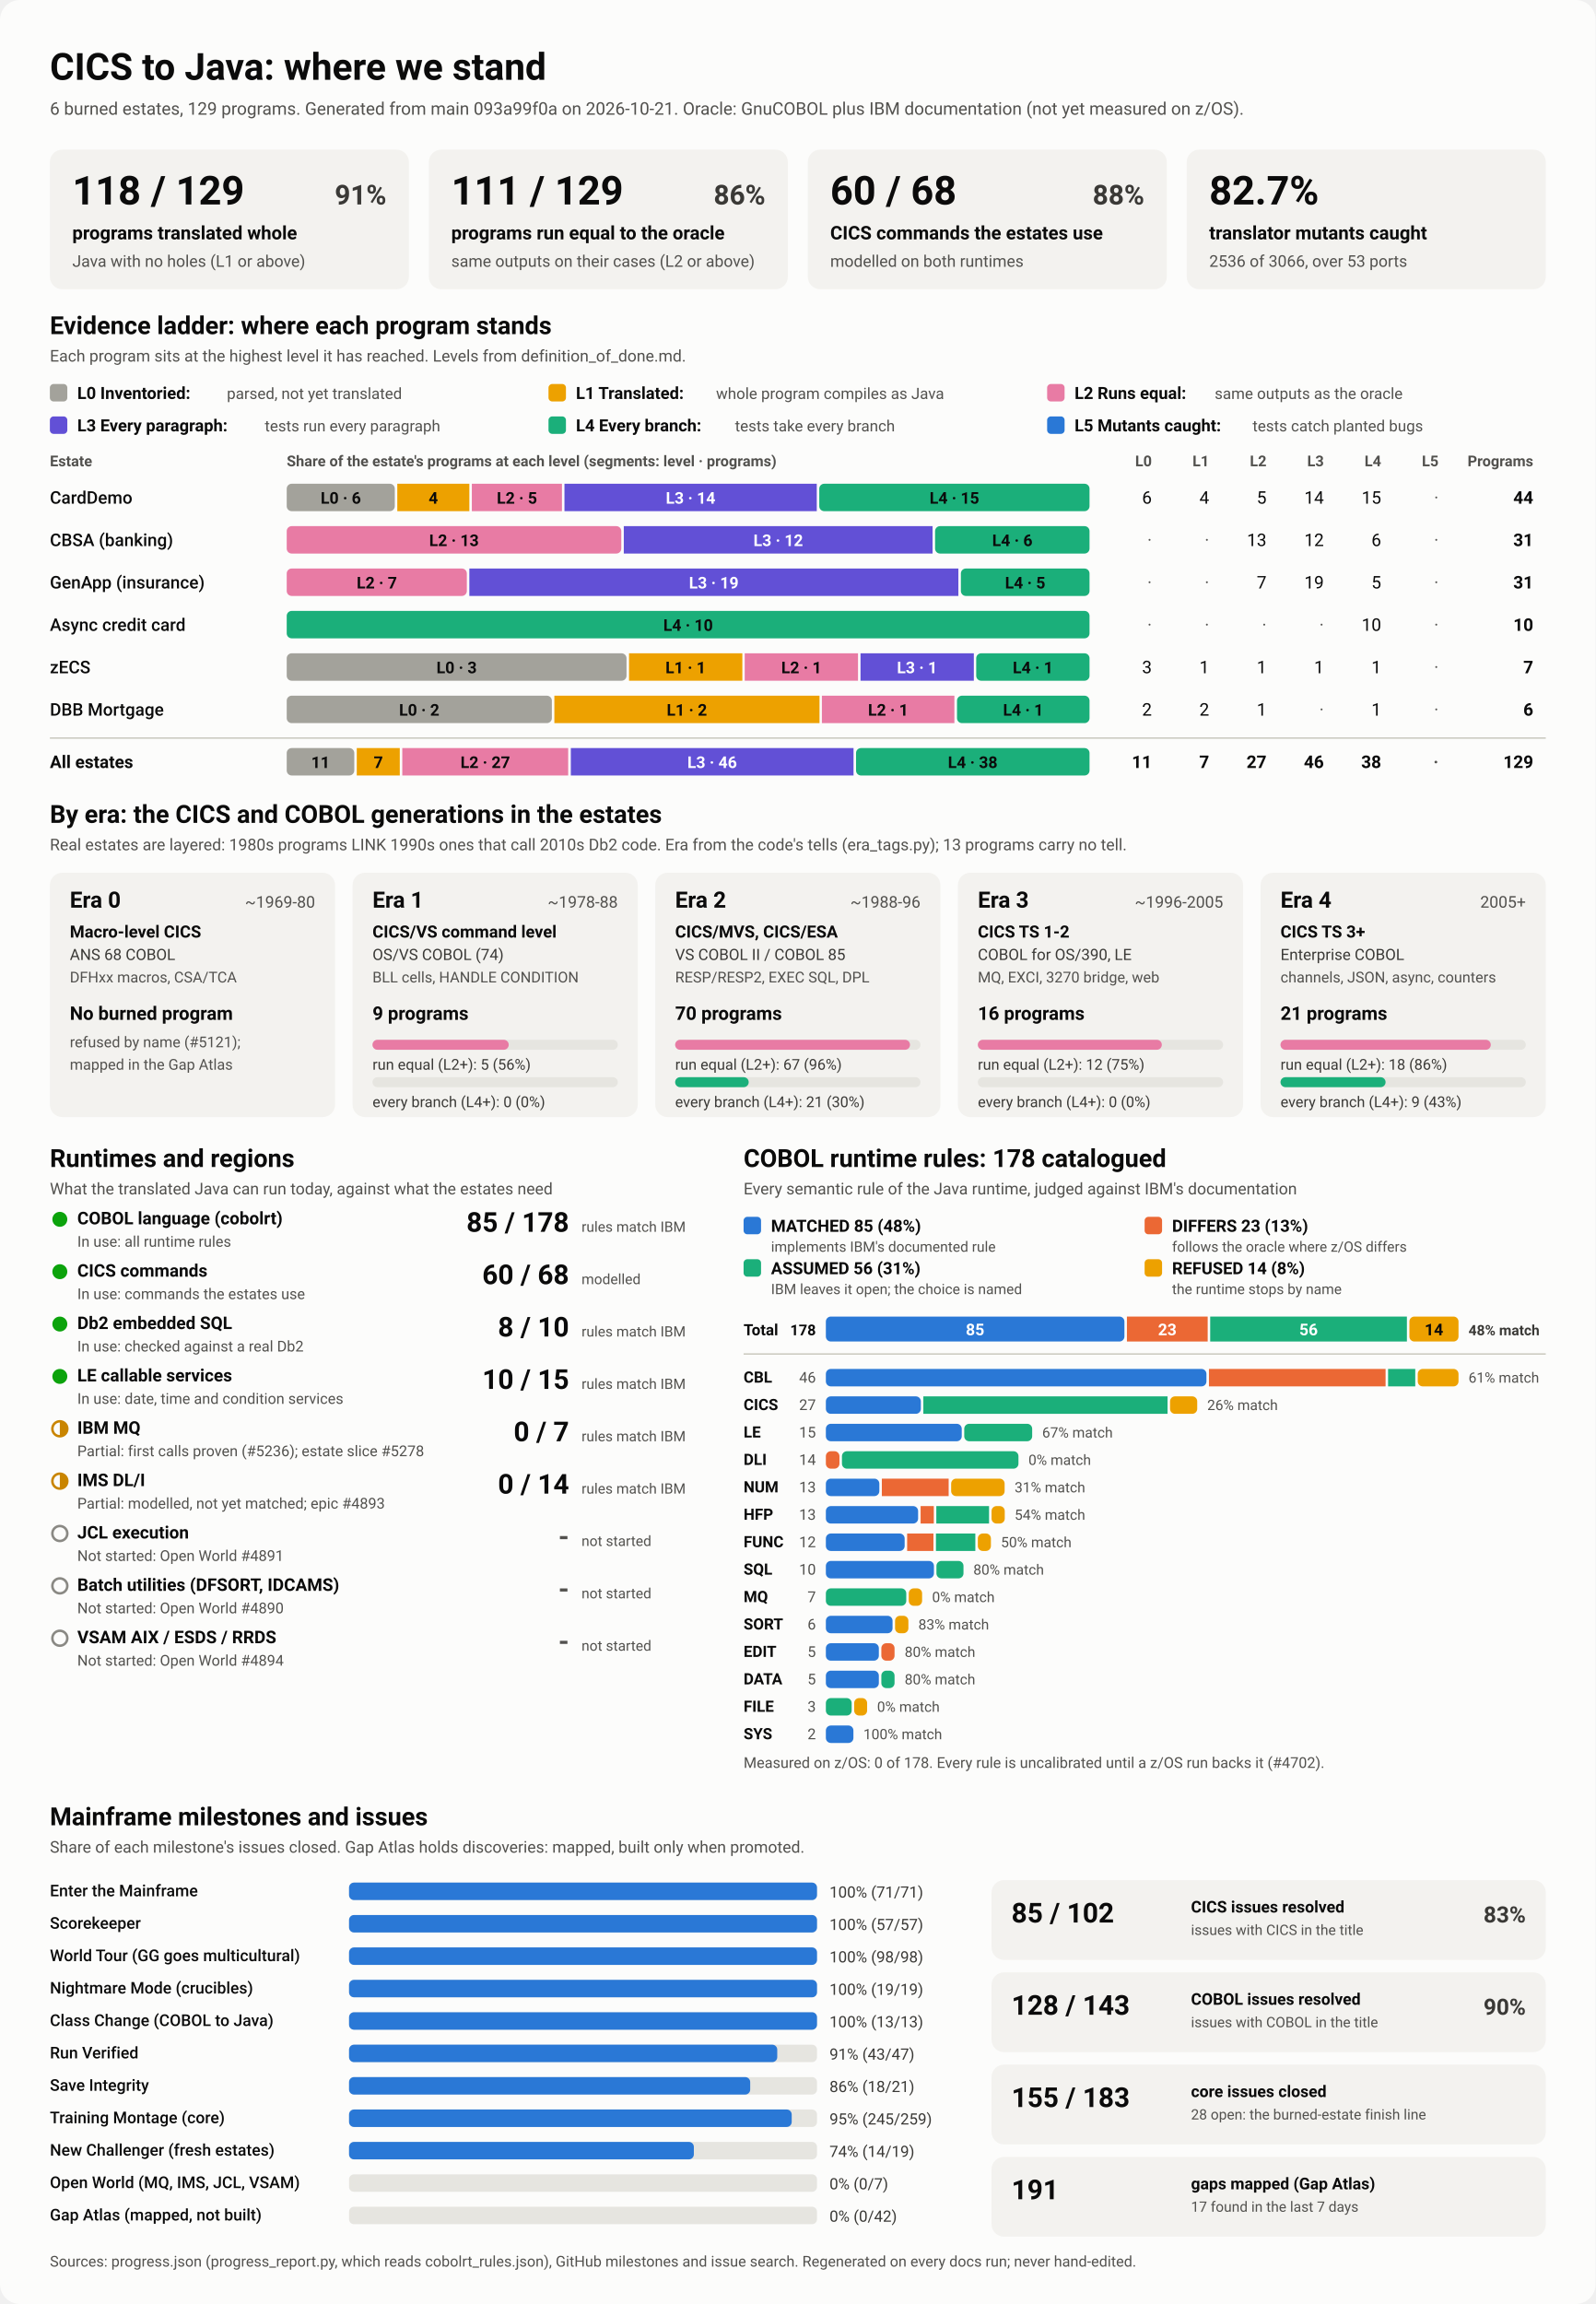
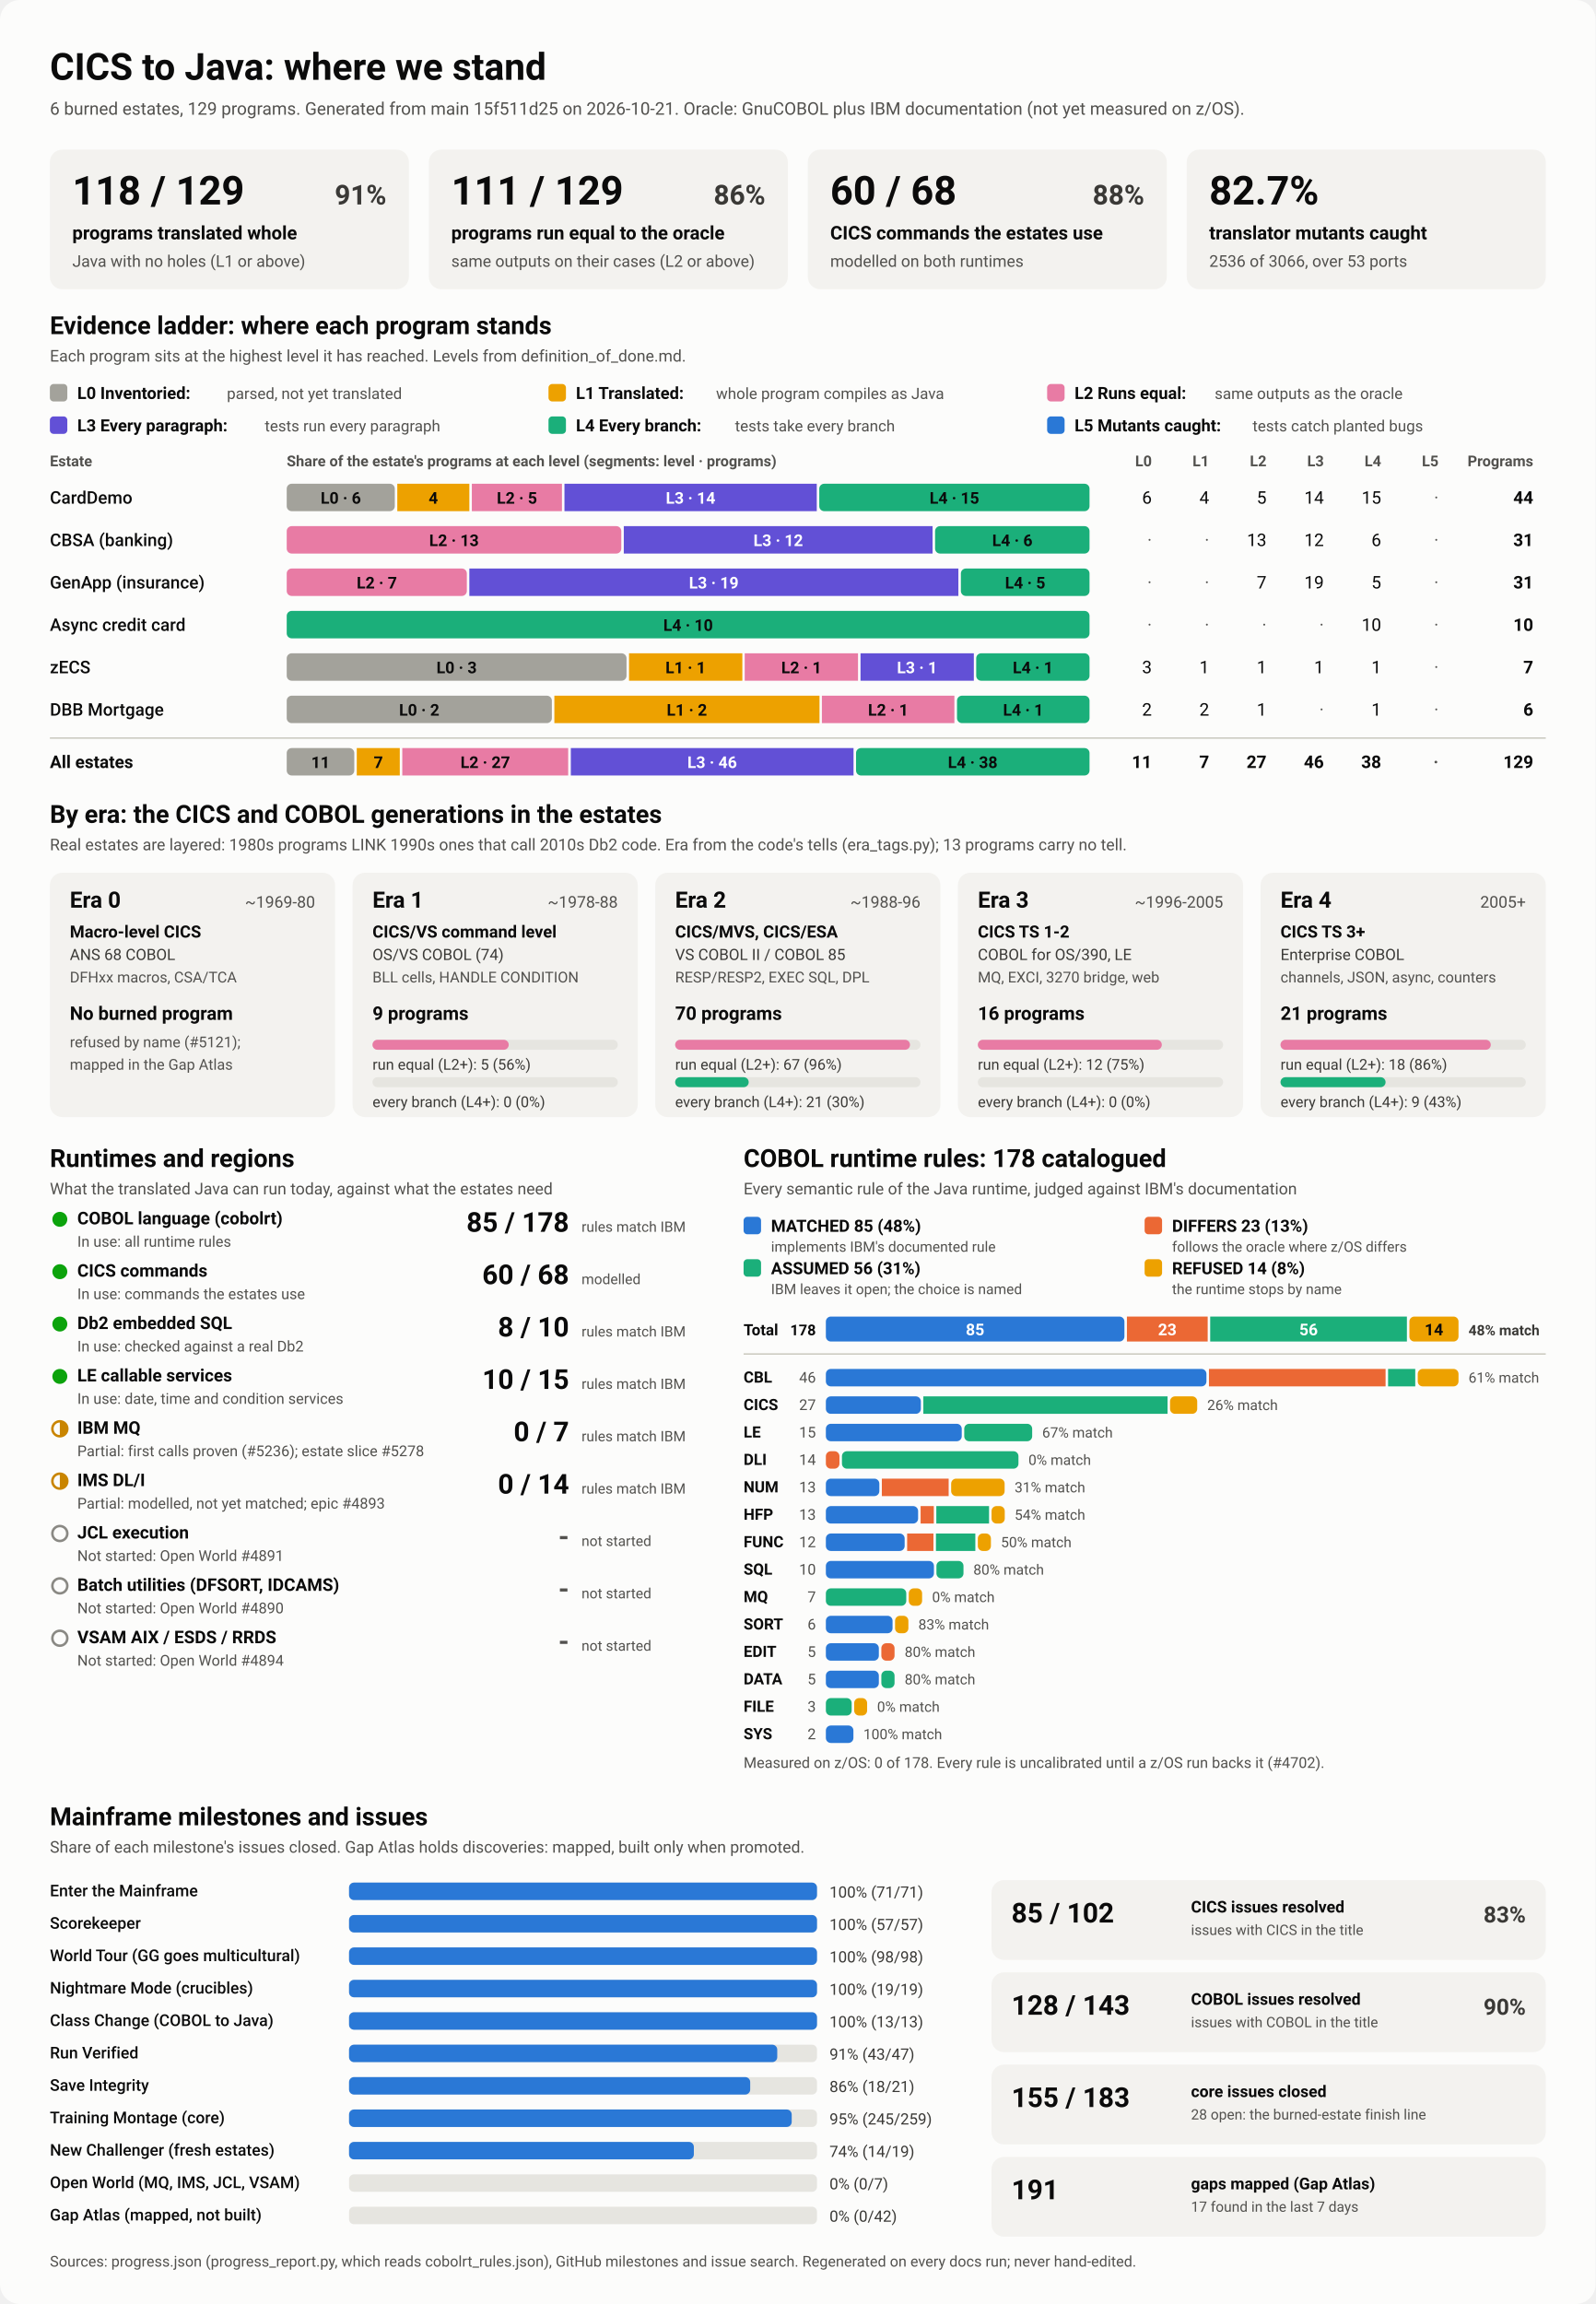
<svg xmlns="http://www.w3.org/2000/svg" viewBox="0 0 1280 1848" width="1280" height="1848" role="img" aria-labelledby="ttl">
  <style>
    svg { font-family: system-ui, -apple-system, 'Segoe UI', Roboto, Helvetica, Arial, sans-serif; }
    .bg { fill: #fcfcfb; }
    .card { fill: #f3f2ef; }
    .track { fill: #e6e5e0; }
    .rule { stroke: #c3c2b7; stroke-width: 1; }
    .t1 { fill: #0b0b0b; } .t2 { fill: #3a3936; } .t3 { fill: #52514e; }
    .on-dark { fill: #ffffff; } .on-light { fill: #0b0b0b; }
    .lv0 { fill: #a3a29b; } .lv1 { fill: #eda100; } .lv2 { fill: #e87ba4; } .lv3 { fill: #6250d6; } .lv4 { fill: #1baf7a; } .lv5 { fill: #2a78d6; } 
    .s0 { fill: #2a78d6; } .s1 { fill: #eb6834; } .s2 { fill: #1baf7a; } .s3 { fill: #eda100; } 
    .prog { fill: #2a78d6; }
    .st-good { fill: #0ca30c; } .st-warn { fill: none; stroke: #c98500; stroke-width: 2; }
    .st-warn-fill { fill: #c98500; } .st-none { fill: none; stroke: #8a8984; stroke-width: 2; }
    @media (prefers-color-scheme: dark) {
      .bg { fill: #1a1a19; } .card { fill: #242422; } .track { fill: #383835; } .rule { stroke: #52514e; }
      .t1 { fill: #f0efec; } .t2 { fill: #dddcd6; } .t3 { fill: #c3c2b7; }
      .on-light { fill: #0b0b0b; } .prog { fill: #3987e5; }
      .lv0 { fill: #6b6a64; } .lv1 { fill: #c98500; } .lv2 { fill: #d55181; } .lv3 { fill: #9085e9; } .lv4 { fill: #199e70; } .lv5 { fill: #3987e5; } 
      .s0 { fill: #3987e5; } .s1 { fill: #d95926; } .s2 { fill: #199e70; } .s3 { fill: #c98500; } 
    }
  </style>
  <rect class="bg" width="1280" height="1848" rx="16" />
  <text x="40.0" y="64.0" class="t1" font-size="30" font-weight="700" text-anchor="start">CICS to Java: where we stand</text>
-   <text x="40.0" y="92.0" class="t3" font-size="14" font-weight="400" text-anchor="start">6 burned estates, 129 programs. Generated from main 093a99f0a on 2026-10-21. Oracle: GnuCOBOL plus IBM documentation (not yet measured on z/OS).</text>
+   <text x="40.0" y="92.0" class="t3" font-size="14" font-weight="400" text-anchor="start">6 burned estates, 129 programs. Generated from main 15f511d25 on 2026-10-21. Oracle: GnuCOBOL plus IBM documentation (not yet measured on z/OS).</text>
  <rect x="40.0" y="120.0" width="288.0" height="112.0" rx="10" class="card" />
  <text x="58.0" y="164.0" class="t1" font-size="32" font-weight="700" text-anchor="start">118 / 129</text>
  <text x="310.0" y="164.0" class="t2" font-size="22" font-weight="600" text-anchor="end">91%</text>
  <text x="58.0" y="192.0" class="t1" font-size="15" font-weight="600" text-anchor="start">programs translated whole</text>
  <text x="58.0" y="214.0" class="t3" font-size="13" font-weight="400" text-anchor="start">Java with no holes (L1 or above)</text>
  <rect x="344.0" y="120.0" width="288.0" height="112.0" rx="10" class="card" />
  <text x="362.0" y="164.0" class="t1" font-size="32" font-weight="700" text-anchor="start">111 / 129</text>
  <text x="614.0" y="164.0" class="t2" font-size="22" font-weight="600" text-anchor="end">86%</text>
  <text x="362.0" y="192.0" class="t1" font-size="15" font-weight="600" text-anchor="start">programs run equal to the oracle</text>
  <text x="362.0" y="214.0" class="t3" font-size="13" font-weight="400" text-anchor="start">same outputs on their cases (L2 or above)</text>
  <rect x="648.0" y="120.0" width="288.0" height="112.0" rx="10" class="card" />
  <text x="666.0" y="164.0" class="t1" font-size="32" font-weight="700" text-anchor="start">60 / 68</text>
  <text x="918.0" y="164.0" class="t2" font-size="22" font-weight="600" text-anchor="end">88%</text>
  <text x="666.0" y="192.0" class="t1" font-size="15" font-weight="600" text-anchor="start">CICS commands the estates use</text>
  <text x="666.0" y="214.0" class="t3" font-size="13" font-weight="400" text-anchor="start">modelled on both runtimes</text>
  <rect x="952.0" y="120.0" width="288.0" height="112.0" rx="10" class="card" />
  <text x="970.0" y="164.0" class="t1" font-size="32" font-weight="700" text-anchor="start">82.7%</text>
  <text x="970.0" y="192.0" class="t1" font-size="15" font-weight="600" text-anchor="start">translator mutants caught</text>
  <text x="970.0" y="214.0" class="t3" font-size="13" font-weight="400" text-anchor="start">2536 of 3066, over 53 ports</text>
  <text x="40.0" y="268.0" class="t1" font-size="20" font-weight="700" text-anchor="start">Evidence ladder: where each program stands</text>
  <text x="40.0" y="290.0" class="t3" font-size="13" font-weight="400" text-anchor="start">Each program sits at the highest level it has reached. Levels from definition_of_done.md.</text>
  <rect x="40.0" y="308.0" width="14.0" height="14.0" rx="3" class="lv0" />
  <text x="62.0" y="320.0" class="t1" font-size="13.5" font-weight="600" text-anchor="start">L0 Inventoried:</text>
  <text x="182.0" y="320.0" class="t3" font-size="12.5" font-weight="400" text-anchor="start">parsed, not yet translated</text>
  <rect x="440.0" y="308.0" width="14.0" height="14.0" rx="3" class="lv1" />
  <text x="462.0" y="320.0" class="t1" font-size="13.5" font-weight="600" text-anchor="start">L1 Translated:</text>
  <text x="574.4" y="320.0" class="t3" font-size="12.5" font-weight="400" text-anchor="start">whole program compiles as Java</text>
  <rect x="840.0" y="308.0" width="14.0" height="14.0" rx="3" class="lv2" />
  <text x="862.0" y="320.0" class="t1" font-size="13.5" font-weight="600" text-anchor="start">L2 Runs equal:</text>
  <text x="974.4" y="320.0" class="t3" font-size="12.5" font-weight="400" text-anchor="start">same outputs as the oracle</text>
  <rect x="40.0" y="334.0" width="14.0" height="14.0" rx="3" class="lv3" />
  <text x="62.0" y="346.0" class="t1" font-size="13.5" font-weight="600" text-anchor="start">L3 Every paragraph:</text>
  <text x="212.4" y="346.0" class="t3" font-size="12.5" font-weight="400" text-anchor="start">tests run every paragraph</text>
  <rect x="440.0" y="334.0" width="14.0" height="14.0" rx="3" class="lv4" />
  <text x="462.0" y="346.0" class="t1" font-size="13.5" font-weight="600" text-anchor="start">L4 Every branch:</text>
  <text x="589.6" y="346.0" class="t3" font-size="12.5" font-weight="400" text-anchor="start">tests take every branch</text>
  <rect x="840.0" y="334.0" width="14.0" height="14.0" rx="3" class="lv5" />
  <text x="862.0" y="346.0" class="t1" font-size="13.5" font-weight="600" text-anchor="start">L5 Mutants caught:</text>
  <text x="1004.8" y="346.0" class="t3" font-size="12.5" font-weight="400" text-anchor="start">tests catch planted bugs</text>
  <text x="40.0" y="374.0" class="t3" font-size="12" font-weight="600" text-anchor="start">Estate</text>
  <text x="230.0" y="374.0" class="t3" font-size="12" font-weight="600" text-anchor="start">Share of the estate's programs at each level (segments: level · programs)</text>
  <text x="924.0" y="374.0" class="t3" font-size="12" font-weight="600" text-anchor="end">L0</text>
  <text x="970.0" y="374.0" class="t3" font-size="12" font-weight="600" text-anchor="end">L1</text>
  <text x="1016.0" y="374.0" class="t3" font-size="12" font-weight="600" text-anchor="end">L2</text>
  <text x="1062.0" y="374.0" class="t3" font-size="12" font-weight="600" text-anchor="end">L3</text>
  <text x="1108.0" y="374.0" class="t3" font-size="12" font-weight="600" text-anchor="end">L4</text>
  <text x="1154.0" y="374.0" class="t3" font-size="12" font-weight="600" text-anchor="end">L5</text>
  <text x="1230.0" y="374.0" class="t3" font-size="12" font-weight="600" text-anchor="end">Programs</text>
  <text x="40.0" y="404.0" class="t1" font-size="14" font-weight="500" text-anchor="start">CardDemo</text>
  <rect x="230.0" y="388.0" width="86.7" height="22.0" rx="4" class="lv0" />
  <text x="273.4" y="404.0" class="on-light" font-size="13" font-weight="600" text-anchor="middle">L0 · 6</text>
  <rect x="318.7" y="388.0" width="57.8" height="22.0" rx="0" class="lv1" />
  <text x="347.6" y="404.0" class="on-light" font-size="13" font-weight="600" text-anchor="middle">4</text>
  <rect x="378.5" y="388.0" width="72.3" height="22.0" rx="0" class="lv2" />
  <text x="414.7" y="404.0" class="on-light" font-size="13" font-weight="600" text-anchor="middle">L2 · 5</text>
  <rect x="452.8" y="388.0" width="202.4" height="22.0" rx="0" class="lv3" />
  <text x="554.0" y="404.0" class="on-dark" font-size="13" font-weight="600" text-anchor="middle">L3 · 14</text>
  <rect x="657.2" y="388.0" width="216.8" height="22.0" rx="4" class="lv4" />
  <text x="765.6" y="404.0" class="on-light" font-size="13" font-weight="600" text-anchor="middle">L4 · 15</text>
  <text x="924.0" y="404.0" class="t1" font-size="14" font-weight="400" text-anchor="end">6</text>
  <text x="970.0" y="404.0" class="t1" font-size="14" font-weight="400" text-anchor="end">4</text>
  <text x="1016.0" y="404.0" class="t1" font-size="14" font-weight="400" text-anchor="end">5</text>
  <text x="1062.0" y="404.0" class="t1" font-size="14" font-weight="400" text-anchor="end">14</text>
  <text x="1108.0" y="404.0" class="t1" font-size="14" font-weight="400" text-anchor="end">15</text>
  <text x="1154.0" y="404.0" class="t3" font-size="14" font-weight="400" text-anchor="end">·</text>
  <text x="1230.0" y="404.0" class="t1" font-size="14" font-weight="700" text-anchor="end">44</text>
  <text x="40.0" y="438.0" class="t1" font-size="14" font-weight="500" text-anchor="start">CBSA (banking)</text>
  <rect x="230.0" y="422.0" width="268.4" height="22.0" rx="4" class="lv2" />
  <text x="364.2" y="438.0" class="on-light" font-size="13" font-weight="600" text-anchor="middle">L2 · 13</text>
  <rect x="500.4" y="422.0" width="247.7" height="22.0" rx="0" class="lv3" />
  <text x="624.3" y="438.0" class="on-dark" font-size="13" font-weight="600" text-anchor="middle">L3 · 12</text>
  <rect x="750.1" y="422.0" width="123.9" height="22.0" rx="4" class="lv4" />
  <text x="812.1" y="438.0" class="on-light" font-size="13" font-weight="600" text-anchor="middle">L4 · 6</text>
  <text x="924.0" y="438.0" class="t3" font-size="14" font-weight="400" text-anchor="end">·</text>
  <text x="970.0" y="438.0" class="t3" font-size="14" font-weight="400" text-anchor="end">·</text>
  <text x="1016.0" y="438.0" class="t1" font-size="14" font-weight="400" text-anchor="end">13</text>
  <text x="1062.0" y="438.0" class="t1" font-size="14" font-weight="400" text-anchor="end">12</text>
  <text x="1108.0" y="438.0" class="t1" font-size="14" font-weight="400" text-anchor="end">6</text>
  <text x="1154.0" y="438.0" class="t3" font-size="14" font-weight="400" text-anchor="end">·</text>
  <text x="1230.0" y="438.0" class="t1" font-size="14" font-weight="700" text-anchor="end">31</text>
  <text x="40.0" y="472.0" class="t1" font-size="14" font-weight="500" text-anchor="start">GenApp (insurance)</text>
  <rect x="230.0" y="456.0" width="144.5" height="22.0" rx="4" class="lv2" />
  <text x="302.3" y="472.0" class="on-light" font-size="13" font-weight="600" text-anchor="middle">L2 · 7</text>
  <rect x="376.5" y="456.0" width="392.3" height="22.0" rx="0" class="lv3" />
  <text x="572.6" y="472.0" class="on-dark" font-size="13" font-weight="600" text-anchor="middle">L3 · 19</text>
  <rect x="770.8" y="456.0" width="103.2" height="22.0" rx="4" class="lv4" />
  <text x="822.4" y="472.0" class="on-light" font-size="13" font-weight="600" text-anchor="middle">L4 · 5</text>
  <text x="924.0" y="472.0" class="t3" font-size="14" font-weight="400" text-anchor="end">·</text>
  <text x="970.0" y="472.0" class="t3" font-size="14" font-weight="400" text-anchor="end">·</text>
  <text x="1016.0" y="472.0" class="t1" font-size="14" font-weight="400" text-anchor="end">7</text>
  <text x="1062.0" y="472.0" class="t1" font-size="14" font-weight="400" text-anchor="end">19</text>
  <text x="1108.0" y="472.0" class="t1" font-size="14" font-weight="400" text-anchor="end">5</text>
  <text x="1154.0" y="472.0" class="t3" font-size="14" font-weight="400" text-anchor="end">·</text>
  <text x="1230.0" y="472.0" class="t1" font-size="14" font-weight="700" text-anchor="end">31</text>
  <text x="40.0" y="506.0" class="t1" font-size="14" font-weight="500" text-anchor="start">Async credit card</text>
  <rect x="230.0" y="490.0" width="644.0" height="22.0" rx="4" class="lv4" />
  <text x="552.0" y="506.0" class="on-light" font-size="13" font-weight="600" text-anchor="middle">L4 · 10</text>
  <text x="924.0" y="506.0" class="t3" font-size="14" font-weight="400" text-anchor="end">·</text>
  <text x="970.0" y="506.0" class="t3" font-size="14" font-weight="400" text-anchor="end">·</text>
  <text x="1016.0" y="506.0" class="t3" font-size="14" font-weight="400" text-anchor="end">·</text>
  <text x="1062.0" y="506.0" class="t3" font-size="14" font-weight="400" text-anchor="end">·</text>
  <text x="1108.0" y="506.0" class="t1" font-size="14" font-weight="400" text-anchor="end">10</text>
  <text x="1154.0" y="506.0" class="t3" font-size="14" font-weight="400" text-anchor="end">·</text>
  <text x="1230.0" y="506.0" class="t1" font-size="14" font-weight="700" text-anchor="end">10</text>
  <text x="40.0" y="540.0" class="t1" font-size="14" font-weight="500" text-anchor="start">zECS</text>
  <rect x="230.0" y="524.0" width="272.6" height="22.0" rx="4" class="lv0" />
  <text x="366.3" y="540.0" class="on-light" font-size="13" font-weight="600" text-anchor="middle">L0 · 3</text>
  <rect x="504.6" y="524.0" width="90.9" height="22.0" rx="0" class="lv1" />
  <text x="550.0" y="540.0" class="on-light" font-size="13" font-weight="600" text-anchor="middle">L1 · 1</text>
  <rect x="597.4" y="524.0" width="90.9" height="22.0" rx="0" class="lv2" />
  <text x="642.9" y="540.0" class="on-light" font-size="13" font-weight="600" text-anchor="middle">L2 · 1</text>
  <rect x="690.3" y="524.0" width="90.9" height="22.0" rx="0" class="lv3" />
  <text x="735.7" y="540.0" class="on-dark" font-size="13" font-weight="600" text-anchor="middle">L3 · 1</text>
  <rect x="783.1" y="524.0" width="90.9" height="22.0" rx="4" class="lv4" />
  <text x="828.6" y="540.0" class="on-light" font-size="13" font-weight="600" text-anchor="middle">L4 · 1</text>
  <text x="924.0" y="540.0" class="t1" font-size="14" font-weight="400" text-anchor="end">3</text>
  <text x="970.0" y="540.0" class="t1" font-size="14" font-weight="400" text-anchor="end">1</text>
  <text x="1016.0" y="540.0" class="t1" font-size="14" font-weight="400" text-anchor="end">1</text>
  <text x="1062.0" y="540.0" class="t1" font-size="14" font-weight="400" text-anchor="end">1</text>
  <text x="1108.0" y="540.0" class="t1" font-size="14" font-weight="400" text-anchor="end">1</text>
  <text x="1154.0" y="540.0" class="t3" font-size="14" font-weight="400" text-anchor="end">·</text>
  <text x="1230.0" y="540.0" class="t1" font-size="14" font-weight="700" text-anchor="end">7</text>
  <text x="40.0" y="574.0" class="t1" font-size="14" font-weight="500" text-anchor="start">DBB Mortgage</text>
  <rect x="230.0" y="558.0" width="212.7" height="22.0" rx="4" class="lv0" />
  <text x="336.3" y="574.0" class="on-light" font-size="13" font-weight="600" text-anchor="middle">L0 · 2</text>
  <rect x="444.7" y="558.0" width="212.7" height="22.0" rx="0" class="lv1" />
  <text x="551.0" y="574.0" class="on-light" font-size="13" font-weight="600" text-anchor="middle">L1 · 2</text>
  <rect x="659.3" y="558.0" width="106.3" height="22.0" rx="0" class="lv2" />
  <text x="712.5" y="574.0" class="on-light" font-size="13" font-weight="600" text-anchor="middle">L2 · 1</text>
  <rect x="767.7" y="558.0" width="106.3" height="22.0" rx="4" class="lv4" />
  <text x="820.8" y="574.0" class="on-light" font-size="13" font-weight="600" text-anchor="middle">L4 · 1</text>
  <text x="924.0" y="574.0" class="t1" font-size="14" font-weight="400" text-anchor="end">2</text>
  <text x="970.0" y="574.0" class="t1" font-size="14" font-weight="400" text-anchor="end">2</text>
  <text x="1016.0" y="574.0" class="t1" font-size="14" font-weight="400" text-anchor="end">1</text>
  <text x="1062.0" y="574.0" class="t3" font-size="14" font-weight="400" text-anchor="end">·</text>
  <text x="1108.0" y="574.0" class="t1" font-size="14" font-weight="400" text-anchor="end">1</text>
  <text x="1154.0" y="574.0" class="t3" font-size="14" font-weight="400" text-anchor="end">·</text>
  <text x="1230.0" y="574.0" class="t1" font-size="14" font-weight="700" text-anchor="end">6</text>
  <line x1="40" x2="1240" y1="592" y2="592" class="rule" />
  <text x="40.0" y="616.0" class="t1" font-size="14" font-weight="700" text-anchor="start">All estates</text>
  <rect x="230.0" y="600.0" width="54.2" height="22.0" rx="4" class="lv0" />
  <text x="257.1" y="616.0" class="on-light" font-size="13" font-weight="600" text-anchor="middle">11</text>
  <rect x="286.2" y="600.0" width="34.5" height="22.0" rx="0" class="lv1" />
  <text x="303.5" y="616.0" class="on-light" font-size="13" font-weight="600" text-anchor="middle">7</text>
  <rect x="322.7" y="600.0" width="133.1" height="22.0" rx="0" class="lv2" />
  <text x="389.3" y="616.0" class="on-light" font-size="13" font-weight="600" text-anchor="middle">L2 · 27</text>
  <rect x="457.9" y="600.0" width="226.8" height="22.0" rx="0" class="lv3" />
  <text x="571.3" y="616.0" class="on-dark" font-size="13" font-weight="600" text-anchor="middle">L3 · 46</text>
  <rect x="686.7" y="600.0" width="187.3" height="22.0" rx="4" class="lv4" />
  <text x="780.3" y="616.0" class="on-light" font-size="13" font-weight="600" text-anchor="middle">L4 · 38</text>
  <text x="924.0" y="616.0" class="t1" font-size="14" font-weight="700" text-anchor="end">11</text>
  <text x="970.0" y="616.0" class="t1" font-size="14" font-weight="700" text-anchor="end">7</text>
  <text x="1016.0" y="616.0" class="t1" font-size="14" font-weight="700" text-anchor="end">27</text>
  <text x="1062.0" y="616.0" class="t1" font-size="14" font-weight="700" text-anchor="end">46</text>
  <text x="1108.0" y="616.0" class="t1" font-size="14" font-weight="700" text-anchor="end">38</text>
  <text x="1154.0" y="616.0" class="t3" font-size="14" font-weight="700" text-anchor="end">·</text>
  <text x="1230.0" y="616.0" class="t1" font-size="14" font-weight="700" text-anchor="end">129</text>
  <text x="40.0" y="660.0" class="t1" font-size="20" font-weight="700" text-anchor="start">By era: the CICS and COBOL generations in the estates</text>
  <text x="40.0" y="682.0" class="t3" font-size="13" font-weight="400" text-anchor="start">Real estates are layered: 1980s programs LINK 1990s ones that call 2010s Db2 code. Era from the code's tells (era_tags.py); 13 programs carry no tell.</text>
  <rect x="40.0" y="700.0" width="228.8" height="196.0" rx="10" class="card" />
  <text x="56.0" y="728.0" class="t1" font-size="18" font-weight="700" text-anchor="start">Era 0</text>
  <text x="252.8" y="728.0" class="t3" font-size="13" font-weight="400" text-anchor="end">~1969-80</text>
  <text x="56.0" y="752.0" class="t1" font-size="13.5" font-weight="600" text-anchor="start">Macro-level CICS</text>
  <text x="56.0" y="770.0" class="t2" font-size="12.5" font-weight="400" text-anchor="start">ANS 68 COBOL</text>
  <text x="56.0" y="788.0" class="t3" font-size="12" font-weight="400" text-anchor="start">DFHxx macros, CSA/TCA</text>
  <text x="56.0" y="818.0" class="t1" font-size="15" font-weight="700" text-anchor="start">No burned program</text>
  <text x="56.0" y="840.0" class="t3" font-size="12" font-weight="400" text-anchor="start">refused by name (#5121);</text>
  <text x="56.0" y="858.0" class="t3" font-size="12" font-weight="400" text-anchor="start">mapped in the Gap Atlas</text>
  <rect x="282.8" y="700.0" width="228.8" height="196.0" rx="10" class="card" />
  <text x="298.8" y="728.0" class="t1" font-size="18" font-weight="700" text-anchor="start">Era 1</text>
  <text x="495.6" y="728.0" class="t3" font-size="13" font-weight="400" text-anchor="end">~1978-88</text>
  <text x="298.8" y="752.0" class="t1" font-size="13.5" font-weight="600" text-anchor="start">CICS/VS command level</text>
  <text x="298.8" y="770.0" class="t2" font-size="12.5" font-weight="400" text-anchor="start">OS/VS COBOL (74)</text>
  <text x="298.8" y="788.0" class="t3" font-size="12" font-weight="400" text-anchor="start">BLL cells, HANDLE CONDITION</text>
  <text x="298.8" y="818.0" class="t1" font-size="15" font-weight="700" text-anchor="start">9 programs</text>
  <rect x="298.8" y="834.0" width="196.8" height="8.0" rx="4" class="track" />
  <rect x="298.8" y="834.0" width="109.3" height="8.0" rx="4" class="lv2" />
  <text x="298.8" y="858.0" class="t2" font-size="12" font-weight="400" text-anchor="start">run equal (L2+): 5 (56%)</text>
  <rect x="298.8" y="864.0" width="196.8" height="8.0" rx="4" class="track" />
  <text x="298.8" y="888.0" class="t2" font-size="12" font-weight="400" text-anchor="start">every branch (L4+): 0 (0%)</text>
  <rect x="525.6" y="700.0" width="228.8" height="196.0" rx="10" class="card" />
  <text x="541.6" y="728.0" class="t1" font-size="18" font-weight="700" text-anchor="start">Era 2</text>
  <text x="738.4" y="728.0" class="t3" font-size="13" font-weight="400" text-anchor="end">~1988-96</text>
  <text x="541.6" y="752.0" class="t1" font-size="13.5" font-weight="600" text-anchor="start">CICS/MVS, CICS/ESA</text>
  <text x="541.6" y="770.0" class="t2" font-size="12.5" font-weight="400" text-anchor="start">VS COBOL II / COBOL 85</text>
  <text x="541.6" y="788.0" class="t3" font-size="12" font-weight="400" text-anchor="start">RESP/RESP2, EXEC SQL, DPL</text>
  <text x="541.6" y="818.0" class="t1" font-size="15" font-weight="700" text-anchor="start">70 programs</text>
  <rect x="541.6" y="834.0" width="196.8" height="8.0" rx="4" class="track" />
  <rect x="541.6" y="834.0" width="188.4" height="8.0" rx="4" class="lv2" />
  <text x="541.6" y="858.0" class="t2" font-size="12" font-weight="400" text-anchor="start">run equal (L2+): 67 (96%)</text>
  <rect x="541.6" y="864.0" width="196.8" height="8.0" rx="4" class="track" />
  <rect x="541.6" y="864.0" width="59.0" height="8.0" rx="4" class="lv4" />
  <text x="541.6" y="888.0" class="t2" font-size="12" font-weight="400" text-anchor="start">every branch (L4+): 21 (30%)</text>
  <rect x="768.4" y="700.0" width="228.8" height="196.0" rx="10" class="card" />
  <text x="784.4" y="728.0" class="t1" font-size="18" font-weight="700" text-anchor="start">Era 3</text>
  <text x="981.2" y="728.0" class="t3" font-size="13" font-weight="400" text-anchor="end">~1996-2005</text>
  <text x="784.4" y="752.0" class="t1" font-size="13.5" font-weight="600" text-anchor="start">CICS TS 1-2</text>
  <text x="784.4" y="770.0" class="t2" font-size="12.5" font-weight="400" text-anchor="start">COBOL for OS/390, LE</text>
  <text x="784.4" y="788.0" class="t3" font-size="12" font-weight="400" text-anchor="start">MQ, EXCI, 3270 bridge, web</text>
  <text x="784.4" y="818.0" class="t1" font-size="15" font-weight="700" text-anchor="start">16 programs</text>
  <rect x="784.4" y="834.0" width="196.8" height="8.0" rx="4" class="track" />
  <rect x="784.4" y="834.0" width="147.6" height="8.0" rx="4" class="lv2" />
  <text x="784.4" y="858.0" class="t2" font-size="12" font-weight="400" text-anchor="start">run equal (L2+): 12 (75%)</text>
  <rect x="784.4" y="864.0" width="196.8" height="8.0" rx="4" class="track" />
  <text x="784.4" y="888.0" class="t2" font-size="12" font-weight="400" text-anchor="start">every branch (L4+): 0 (0%)</text>
  <rect x="1011.2" y="700.0" width="228.8" height="196.0" rx="10" class="card" />
  <text x="1027.2" y="728.0" class="t1" font-size="18" font-weight="700" text-anchor="start">Era 4</text>
  <text x="1224.0" y="728.0" class="t3" font-size="13" font-weight="400" text-anchor="end">2005+</text>
  <text x="1027.2" y="752.0" class="t1" font-size="13.5" font-weight="600" text-anchor="start">CICS TS 3+</text>
  <text x="1027.2" y="770.0" class="t2" font-size="12.5" font-weight="400" text-anchor="start">Enterprise COBOL</text>
  <text x="1027.2" y="788.0" class="t3" font-size="12" font-weight="400" text-anchor="start">channels, JSON, async, counters</text>
  <text x="1027.2" y="818.0" class="t1" font-size="15" font-weight="700" text-anchor="start">21 programs</text>
  <rect x="1027.2" y="834.0" width="196.8" height="8.0" rx="4" class="track" />
  <rect x="1027.2" y="834.0" width="168.7" height="8.0" rx="4" class="lv2" />
  <text x="1027.2" y="858.0" class="t2" font-size="12" font-weight="400" text-anchor="start">run equal (L2+): 18 (86%)</text>
  <rect x="1027.2" y="864.0" width="196.8" height="8.0" rx="4" class="track" />
  <rect x="1027.2" y="864.0" width="84.3" height="8.0" rx="4" class="lv4" />
  <text x="1027.2" y="888.0" class="t2" font-size="12" font-weight="400" text-anchor="start">every branch (L4+): 9 (43%)</text>
  <text x="40.0" y="936.0" class="t1" font-size="20" font-weight="700" text-anchor="start">Runtimes and regions</text>
  <text x="40.0" y="958.0" class="t3" font-size="13" font-weight="400" text-anchor="start">What the translated Java can run today, against what the estates need</text>
  <circle cx="48" cy="978" r="6" class="st-good" />
  <text x="62.0" y="982.0" class="t1" font-size="14" font-weight="600" text-anchor="start">COBOL language (cobolrt)</text>
  <text x="62.0" y="1000.0" class="t3" font-size="12" font-weight="400" text-anchor="start">In use: all runtime rules</text>
  <text x="456.5" y="988.0" class="t1" font-size="22" font-weight="700" text-anchor="end">85 / 178</text>
  <text x="466.5" y="988.0" class="t3" font-size="11.5" font-weight="400" text-anchor="start">rules match IBM</text>
  <circle cx="48" cy="1020" r="6" class="st-good" />
  <text x="62.0" y="1024.0" class="t1" font-size="14" font-weight="600" text-anchor="start">CICS commands</text>
  <text x="62.0" y="1042.0" class="t3" font-size="12" font-weight="400" text-anchor="start">In use: commands the estates use</text>
  <text x="456.5" y="1030.0" class="t1" font-size="22" font-weight="700" text-anchor="end">60 / 68</text>
  <text x="466.5" y="1030.0" class="t3" font-size="11.5" font-weight="400" text-anchor="start">modelled</text>
  <circle cx="48" cy="1062" r="6" class="st-good" />
  <text x="62.0" y="1066.0" class="t1" font-size="14" font-weight="600" text-anchor="start">Db2 embedded SQL</text>
  <text x="62.0" y="1084.0" class="t3" font-size="12" font-weight="400" text-anchor="start">In use: checked against a real Db2</text>
  <text x="456.5" y="1072.0" class="t1" font-size="22" font-weight="700" text-anchor="end">8 / 10</text>
  <text x="466.5" y="1072.0" class="t3" font-size="11.5" font-weight="400" text-anchor="start">rules match IBM</text>
  <circle cx="48" cy="1104" r="6" class="st-good" />
  <text x="62.0" y="1108.0" class="t1" font-size="14" font-weight="600" text-anchor="start">LE callable services</text>
  <text x="62.0" y="1126.0" class="t3" font-size="12" font-weight="400" text-anchor="start">In use: date, time and condition services</text>
  <text x="456.5" y="1114.0" class="t1" font-size="22" font-weight="700" text-anchor="end">10 / 15</text>
  <text x="466.5" y="1114.0" class="t3" font-size="11.5" font-weight="400" text-anchor="start">rules match IBM</text>
  <circle cx="48" cy="1146" r="6" class="st-warn" />
  <path d="M 48 1140 A 6 6 0 0 1 48 1152 Z" class="st-warn-fill" />
  <text x="62.0" y="1150.0" class="t1" font-size="14" font-weight="600" text-anchor="start">IBM MQ</text>
  <text x="62.0" y="1168.0" class="t3" font-size="12" font-weight="400" text-anchor="start">Partial: first calls proven (#5236); estate slice #5278</text>
  <text x="456.5" y="1156.0" class="t1" font-size="22" font-weight="700" text-anchor="end">0 / 7</text>
  <text x="466.5" y="1156.0" class="t3" font-size="11.5" font-weight="400" text-anchor="start">rules match IBM</text>
  <circle cx="48" cy="1188" r="6" class="st-warn" />
  <path d="M 48 1182 A 6 6 0 0 1 48 1194 Z" class="st-warn-fill" />
  <text x="62.0" y="1192.0" class="t1" font-size="14" font-weight="600" text-anchor="start">IMS DL/I</text>
  <text x="62.0" y="1210.0" class="t3" font-size="12" font-weight="400" text-anchor="start">Partial: modelled, not yet matched; epic #4893</text>
  <text x="456.5" y="1198.0" class="t1" font-size="22" font-weight="700" text-anchor="end">0 / 14</text>
  <text x="466.5" y="1198.0" class="t3" font-size="11.5" font-weight="400" text-anchor="start">rules match IBM</text>
  <circle cx="48" cy="1230" r="6" class="st-none" />
  <text x="62.0" y="1234.0" class="t1" font-size="14" font-weight="600" text-anchor="start">JCL execution</text>
  <text x="62.0" y="1252.0" class="t3" font-size="12" font-weight="400" text-anchor="start">Not started: Open World #4891</text>
  <text x="456.5" y="1240.0" class="t3" font-size="22" font-weight="700" text-anchor="end">-</text>
  <text x="466.5" y="1240.0" class="t3" font-size="11.5" font-weight="400" text-anchor="start">not started</text>
  <circle cx="48" cy="1272" r="6" class="st-none" />
  <text x="62.0" y="1276.0" class="t1" font-size="14" font-weight="600" text-anchor="start">Batch utilities (DFSORT, IDCAMS)</text>
  <text x="62.0" y="1294.0" class="t3" font-size="12" font-weight="400" text-anchor="start">Not started: Open World #4890</text>
  <text x="456.5" y="1282.0" class="t3" font-size="22" font-weight="700" text-anchor="end">-</text>
  <text x="466.5" y="1282.0" class="t3" font-size="11.5" font-weight="400" text-anchor="start">not started</text>
  <circle cx="48" cy="1314" r="6" class="st-none" />
  <text x="62.0" y="1318.0" class="t1" font-size="14" font-weight="600" text-anchor="start">VSAM AIX / ESDS / RRDS</text>
  <text x="62.0" y="1336.0" class="t3" font-size="12" font-weight="400" text-anchor="start">Not started: Open World #4894</text>
  <text x="456.5" y="1324.0" class="t3" font-size="22" font-weight="700" text-anchor="end">-</text>
  <text x="466.5" y="1324.0" class="t3" font-size="11.5" font-weight="400" text-anchor="start">not started</text>
  <text x="596.5" y="936.0" class="t1" font-size="20" font-weight="700" text-anchor="start">COBOL runtime rules: 178 catalogued</text>
  <text x="596.5" y="958.0" class="t3" font-size="13" font-weight="400" text-anchor="start">Every semantic rule of the Java runtime, judged against IBM's documentation</text>
  <rect x="596.5" y="976.0" width="14.0" height="14.0" rx="3" class="s0" />
  <text x="618.5" y="988.0" class="t1" font-size="13.5" font-weight="600" text-anchor="start">MATCHED  85 (48%)</text>
  <text x="618.5" y="1004.0" class="t3" font-size="11.5" font-weight="400" text-anchor="start">implements IBM's documented rule</text>
  <rect x="918.2" y="976.0" width="14.0" height="14.0" rx="3" class="s1" />
  <text x="940.2" y="988.0" class="t1" font-size="13.5" font-weight="600" text-anchor="start">DIFFERS  23 (13%)</text>
  <text x="940.2" y="1004.0" class="t3" font-size="11.5" font-weight="400" text-anchor="start">follows the oracle where z/OS differs</text>
  <rect x="596.5" y="1010.0" width="14.0" height="14.0" rx="3" class="s2" />
  <text x="618.5" y="1022.0" class="t1" font-size="13.5" font-weight="600" text-anchor="start">ASSUMED  56 (31%)</text>
  <text x="618.5" y="1038.0" class="t3" font-size="11.5" font-weight="400" text-anchor="start">IBM leaves it open; the choice is named</text>
  <rect x="918.2" y="1010.0" width="14.0" height="14.0" rx="3" class="s3" />
  <text x="940.2" y="1022.0" class="t1" font-size="13.5" font-weight="600" text-anchor="start">REFUSED  14 (8%)</text>
  <text x="940.2" y="1038.0" class="t3" font-size="11.5" font-weight="400" text-anchor="start">the runtime stops by name</text>
  <text x="596.5" y="1071.0" class="t1" font-size="12.5" font-weight="700" text-anchor="start">Total</text>
  <text x="654.5" y="1071.0" class="t1" font-size="12" font-weight="700" text-anchor="end">178</text>
  <rect x="662.5" y="1056.0" width="239.5" height="20.0" rx="4" class="s0" />
  <text x="782.2" y="1071.0" class="on-dark" font-size="13" font-weight="600" text-anchor="middle">85</text>
  <rect x="904.0" y="1056.0" width="64.8" height="20.0" rx="0" class="s1" />
  <text x="936.4" y="1071.0" class="on-dark" font-size="13" font-weight="600" text-anchor="middle">23</text>
  <rect x="970.8" y="1056.0" width="157.8" height="20.0" rx="0" class="s2" />
  <text x="1049.7" y="1071.0" class="on-dark" font-size="13" font-weight="600" text-anchor="middle">56</text>
  <rect x="1130.6" y="1056.0" width="39.4" height="20.0" rx="4" class="s3" />
  <text x="1150.3" y="1071.0" class="on-light" font-size="13" font-weight="600" text-anchor="middle">14</text>
  <text x="1178.0" y="1071.0" class="t2" font-size="11.5" font-weight="600" text-anchor="start">48% match</text>
  <line x1="596.5" x2="1240.0" y1="1086" y2="1086" class="rule" />
  <text x="596.5" y="1109.0" class="t1" font-size="12.5" font-weight="600" text-anchor="start">CBL</text>
  <text x="654.5" y="1109.0" class="t3" font-size="12" font-weight="400" text-anchor="end">46</text>
  <rect x="662.5" y="1098.0" width="305.3" height="14.0" rx="4" class="s0" />
  <rect x="969.8" y="1098.0" width="141.7" height="14.0" rx="0" class="s1" />
  <rect x="1113.5" y="1098.0" width="21.8" height="14.0" rx="0" class="s2" />
  <rect x="1137.3" y="1098.0" width="32.7" height="14.0" rx="4" class="s3" />
  <text x="1178.0" y="1109.0" class="t3" font-size="11.5" font-weight="400" text-anchor="start">61% match</text>
  <text x="596.5" y="1131.0" class="t1" font-size="12.5" font-weight="600" text-anchor="start">CICS</text>
  <text x="654.5" y="1131.0" class="t3" font-size="12" font-weight="400" text-anchor="end">27</text>
  <rect x="662.5" y="1120.0" width="76.2" height="14.0" rx="4" class="s0" />
  <rect x="740.7" y="1120.0" width="195.9" height="14.0" rx="0" class="s2" />
  <rect x="938.6" y="1120.0" width="21.8" height="14.0" rx="4" class="s3" />
  <text x="968.4" y="1131.0" class="t3" font-size="11.5" font-weight="400" text-anchor="start">26% match</text>
  <text x="596.5" y="1153.0" class="t1" font-size="12.5" font-weight="600" text-anchor="start">LE</text>
  <text x="654.5" y="1153.0" class="t3" font-size="12" font-weight="400" text-anchor="end">15</text>
  <rect x="662.5" y="1142.0" width="109.0" height="14.0" rx="4" class="s0" />
  <rect x="773.5" y="1142.0" width="54.5" height="14.0" rx="4" class="s2" />
  <text x="836.0" y="1153.0" class="t3" font-size="11.5" font-weight="400" text-anchor="start">67% match</text>
  <text x="596.5" y="1175.0" class="t1" font-size="12.5" font-weight="600" text-anchor="start">DLI</text>
  <text x="654.5" y="1175.0" class="t3" font-size="12" font-weight="400" text-anchor="end">14</text>
  <rect x="662.5" y="1164.0" width="10.9" height="14.0" rx="4" class="s1" />
  <rect x="675.4" y="1164.0" width="141.6" height="14.0" rx="4" class="s2" />
  <text x="825.0" y="1175.0" class="t3" font-size="11.5" font-weight="400" text-anchor="start">0% match</text>
  <text x="596.5" y="1197.0" class="t1" font-size="12.5" font-weight="600" text-anchor="start">NUM</text>
  <text x="654.5" y="1197.0" class="t3" font-size="12" font-weight="400" text-anchor="end">13</text>
  <rect x="662.5" y="1186.0" width="42.9" height="14.0" rx="4" class="s0" />
  <rect x="707.4" y="1186.0" width="53.6" height="14.0" rx="0" class="s1" />
  <rect x="763.0" y="1186.0" width="42.9" height="14.0" rx="4" class="s3" />
  <text x="813.9" y="1197.0" class="t3" font-size="11.5" font-weight="400" text-anchor="start">31% match</text>
  <text x="596.5" y="1219.0" class="t1" font-size="12.5" font-weight="600" text-anchor="start">HFP</text>
  <text x="654.5" y="1219.0" class="t3" font-size="12" font-weight="400" text-anchor="end">13</text>
  <rect x="662.5" y="1208.0" width="74.0" height="14.0" rx="4" class="s0" />
  <rect x="738.5" y="1208.0" width="10.6" height="14.0" rx="0" class="s1" />
  <rect x="751.1" y="1208.0" width="42.3" height="14.0" rx="0" class="s2" />
  <rect x="795.4" y="1208.0" width="10.6" height="14.0" rx="4" class="s3" />
  <text x="813.9" y="1219.0" class="t3" font-size="11.5" font-weight="400" text-anchor="start">54% match</text>
  <text x="596.5" y="1241.0" class="t1" font-size="12.5" font-weight="600" text-anchor="start">FUNC</text>
  <text x="654.5" y="1241.0" class="t3" font-size="12" font-weight="400" text-anchor="end">12</text>
  <rect x="662.5" y="1230.0" width="63.2" height="14.0" rx="4" class="s0" />
  <rect x="727.7" y="1230.0" width="21.1" height="14.0" rx="0" class="s1" />
  <rect x="750.8" y="1230.0" width="31.6" height="14.0" rx="0" class="s2" />
  <rect x="784.4" y="1230.0" width="10.5" height="14.0" rx="4" class="s3" />
  <text x="802.9" y="1241.0" class="t3" font-size="11.5" font-weight="400" text-anchor="start">50% match</text>
  <text x="596.5" y="1263.0" class="t1" font-size="12.5" font-weight="600" text-anchor="start">SQL</text>
  <text x="654.5" y="1263.0" class="t3" font-size="12" font-weight="400" text-anchor="end">10</text>
  <rect x="662.5" y="1252.0" width="86.7" height="14.0" rx="4" class="s0" />
  <rect x="751.2" y="1252.0" width="21.7" height="14.0" rx="4" class="s2" />
  <text x="780.8" y="1263.0" class="t3" font-size="11.5" font-weight="400" text-anchor="start">80% match</text>
  <text x="596.5" y="1285.0" class="t1" font-size="12.5" font-weight="600" text-anchor="start">MQ</text>
  <text x="654.5" y="1285.0" class="t3" font-size="12" font-weight="400" text-anchor="end">7</text>
  <rect x="662.5" y="1274.0" width="64.5" height="14.0" rx="4" class="s2" />
  <rect x="729.0" y="1274.0" width="10.7" height="14.0" rx="4" class="s3" />
  <text x="747.7" y="1285.0" class="t3" font-size="11.5" font-weight="400" text-anchor="start">0% match</text>
  <text x="596.5" y="1307.0" class="t1" font-size="12.5" font-weight="600" text-anchor="start">SORT</text>
  <text x="654.5" y="1307.0" class="t3" font-size="12" font-weight="400" text-anchor="end">6</text>
  <rect x="662.5" y="1296.0" width="53.5" height="14.0" rx="4" class="s0" />
  <rect x="718.0" y="1296.0" width="10.7" height="14.0" rx="4" class="s3" />
  <text x="736.7" y="1307.0" class="t3" font-size="11.5" font-weight="400" text-anchor="start">83% match</text>
  <text x="596.5" y="1329.0" class="t1" font-size="12.5" font-weight="600" text-anchor="start">EDIT</text>
  <text x="654.5" y="1329.0" class="t3" font-size="12" font-weight="400" text-anchor="end">5</text>
  <rect x="662.5" y="1318.0" width="42.5" height="14.0" rx="4" class="s0" />
  <rect x="707.0" y="1318.0" width="10.6" height="14.0" rx="4" class="s1" />
  <text x="725.7" y="1329.0" class="t3" font-size="11.5" font-weight="400" text-anchor="start">80% match</text>
  <text x="596.5" y="1351.0" class="t1" font-size="12.5" font-weight="600" text-anchor="start">DATA</text>
  <text x="654.5" y="1351.0" class="t3" font-size="12" font-weight="400" text-anchor="end">5</text>
  <rect x="662.5" y="1340.0" width="42.5" height="14.0" rx="4" class="s0" />
  <rect x="707.0" y="1340.0" width="10.6" height="14.0" rx="4" class="s2" />
  <text x="725.7" y="1351.0" class="t3" font-size="11.5" font-weight="400" text-anchor="start">80% match</text>
  <text x="596.5" y="1373.0" class="t1" font-size="12.5" font-weight="600" text-anchor="start">FILE</text>
  <text x="654.5" y="1373.0" class="t3" font-size="12" font-weight="400" text-anchor="end">3</text>
  <rect x="662.5" y="1362.0" width="20.7" height="14.0" rx="4" class="s2" />
  <rect x="685.2" y="1362.0" width="10.4" height="14.0" rx="4" class="s3" />
  <text x="703.6" y="1373.0" class="t3" font-size="11.5" font-weight="400" text-anchor="start">0% match</text>
  <text x="596.5" y="1395.0" class="t1" font-size="12.5" font-weight="600" text-anchor="start">SYS</text>
  <text x="654.5" y="1395.0" class="t3" font-size="12" font-weight="400" text-anchor="end">2</text>
  <rect x="662.5" y="1384.0" width="22.1" height="14.0" rx="4" class="s0" />
  <text x="692.6" y="1395.0" class="t3" font-size="11.5" font-weight="400" text-anchor="start">100% match</text>
  <text x="596.5" y="1418.0" class="t3" font-size="12" font-weight="400" text-anchor="start">Measured on z/OS: 0 of 178. Every rule is uncalibrated until a z/OS run backs it (#4702).</text>
  <text x="40.0" y="1464.0" class="t1" font-size="20" font-weight="700" text-anchor="start">Mainframe milestones and issues</text>
  <text x="40.0" y="1486.0" class="t3" font-size="13" font-weight="400" text-anchor="start">Share of each milestone's issues closed. Gap Atlas holds discoveries: mapped, built only when promoted.</text>
  <text x="40.0" y="1521.0" class="t1" font-size="13" font-weight="500" text-anchor="start">Enter the Mainframe</text>
  <rect x="280.0" y="1510.0" width="375.4" height="14.0" rx="4" class="track" />
  <rect x="280.0" y="1510.0" width="375.4" height="14.0" rx="4" class="prog" />
  <text x="665.4" y="1522.0" class="t2" font-size="12.5" font-weight="400" text-anchor="start">100%  (71/71)</text>
  <text x="40.0" y="1547.0" class="t1" font-size="13" font-weight="500" text-anchor="start">Scorekeeper</text>
  <rect x="280.0" y="1536.0" width="375.4" height="14.0" rx="4" class="track" />
  <rect x="280.0" y="1536.0" width="375.4" height="14.0" rx="4" class="prog" />
  <text x="665.4" y="1548.0" class="t2" font-size="12.5" font-weight="400" text-anchor="start">100%  (57/57)</text>
  <text x="40.0" y="1573.0" class="t1" font-size="13" font-weight="500" text-anchor="start">World Tour (GG goes multicultural)</text>
  <rect x="280.0" y="1562.0" width="375.4" height="14.0" rx="4" class="track" />
  <rect x="280.0" y="1562.0" width="375.4" height="14.0" rx="4" class="prog" />
  <text x="665.4" y="1574.0" class="t2" font-size="12.5" font-weight="400" text-anchor="start">100%  (98/98)</text>
  <text x="40.0" y="1599.0" class="t1" font-size="13" font-weight="500" text-anchor="start">Nightmare Mode (crucibles)</text>
  <rect x="280.0" y="1588.0" width="375.4" height="14.0" rx="4" class="track" />
  <rect x="280.0" y="1588.0" width="375.4" height="14.0" rx="4" class="prog" />
  <text x="665.4" y="1600.0" class="t2" font-size="12.5" font-weight="400" text-anchor="start">100%  (19/19)</text>
  <text x="40.0" y="1625.0" class="t1" font-size="13" font-weight="500" text-anchor="start">Class Change (COBOL to Java)</text>
  <rect x="280.0" y="1614.0" width="375.4" height="14.0" rx="4" class="track" />
  <rect x="280.0" y="1614.0" width="375.4" height="14.0" rx="4" class="prog" />
  <text x="665.4" y="1626.0" class="t2" font-size="12.5" font-weight="400" text-anchor="start">100%  (13/13)</text>
  <text x="40.0" y="1651.0" class="t1" font-size="13" font-weight="500" text-anchor="start">Run Verified</text>
  <rect x="280.0" y="1640.0" width="375.4" height="14.0" rx="4" class="track" />
  <rect x="280.0" y="1640.0" width="343.5" height="14.0" rx="4" class="prog" />
  <text x="665.4" y="1652.0" class="t2" font-size="12.5" font-weight="400" text-anchor="start">91%  (43/47)</text>
  <text x="40.0" y="1677.0" class="t1" font-size="13" font-weight="500" text-anchor="start">Save Integrity</text>
  <rect x="280.0" y="1666.0" width="375.4" height="14.0" rx="4" class="track" />
  <rect x="280.0" y="1666.0" width="321.8" height="14.0" rx="4" class="prog" />
  <text x="665.4" y="1678.0" class="t2" font-size="12.5" font-weight="400" text-anchor="start">86%  (18/21)</text>
  <text x="40.0" y="1703.0" class="t1" font-size="13" font-weight="500" text-anchor="start">Training Montage (core)</text>
  <rect x="280.0" y="1692.0" width="375.4" height="14.0" rx="4" class="track" />
  <rect x="280.0" y="1692.0" width="355.1" height="14.0" rx="4" class="prog" />
  <text x="665.4" y="1704.0" class="t2" font-size="12.5" font-weight="400" text-anchor="start">95%  (245/259)</text>
  <text x="40.0" y="1729.0" class="t1" font-size="13" font-weight="500" text-anchor="start">New Challenger (fresh estates)</text>
  <rect x="280.0" y="1718.0" width="375.4" height="14.0" rx="4" class="track" />
  <rect x="280.0" y="1718.0" width="276.6" height="14.0" rx="4" class="prog" />
  <text x="665.4" y="1730.0" class="t2" font-size="12.5" font-weight="400" text-anchor="start">74%  (14/19)</text>
  <text x="40.0" y="1755.0" class="t1" font-size="13" font-weight="500" text-anchor="start">Open World (MQ, IMS, JCL, VSAM)</text>
  <rect x="280.0" y="1744.0" width="375.4" height="14.0" rx="4" class="track" />
  <text x="665.4" y="1756.0" class="t2" font-size="12.5" font-weight="400" text-anchor="start">0%  (0/7)</text>
  <text x="40.0" y="1781.0" class="t1" font-size="13" font-weight="500" text-anchor="start">Gap Atlas (mapped, not built)</text>
  <rect x="280.0" y="1770.0" width="375.4" height="14.0" rx="4" class="track" />
  <text x="665.4" y="1782.0" class="t2" font-size="12.5" font-weight="400" text-anchor="start">0%  (0/42)</text>
  <rect x="795.4" y="1508.0" width="444.6" height="64.0" rx="10" class="card" />
  <text x="811.4" y="1542.0" class="t1" font-size="22" font-weight="700" text-anchor="start">85 / 102</text>
  <text x="1224.0" y="1542.0" class="t2" font-size="18" font-weight="600" text-anchor="end">83%</text>
  <text x="955.4" y="1534.0" class="t1" font-size="13" font-weight="600" text-anchor="start">CICS issues resolved</text>
  <text x="955.4" y="1552.0" class="t3" font-size="11.5" font-weight="400" text-anchor="start">issues with CICS in the title</text>
  <rect x="795.4" y="1582.0" width="444.6" height="64.0" rx="10" class="card" />
  <text x="811.4" y="1616.0" class="t1" font-size="22" font-weight="700" text-anchor="start">128 / 143</text>
  <text x="1224.0" y="1616.0" class="t2" font-size="18" font-weight="600" text-anchor="end">90%</text>
  <text x="955.4" y="1608.0" class="t1" font-size="13" font-weight="600" text-anchor="start">COBOL issues resolved</text>
  <text x="955.4" y="1626.0" class="t3" font-size="11.5" font-weight="400" text-anchor="start">issues with COBOL in the title</text>
  <rect x="795.4" y="1656.0" width="444.6" height="64.0" rx="10" class="card" />
  <text x="811.4" y="1690.0" class="t1" font-size="22" font-weight="700" text-anchor="start">155 / 183</text>
  <text x="955.4" y="1682.0" class="t1" font-size="13" font-weight="600" text-anchor="start">core issues closed</text>
  <text x="955.4" y="1700.0" class="t3" font-size="11.5" font-weight="400" text-anchor="start">28 open: the burned-estate finish line</text>
  <rect x="795.4" y="1730.0" width="444.6" height="64.0" rx="10" class="card" />
  <text x="811.4" y="1764.0" class="t1" font-size="22" font-weight="700" text-anchor="start">191</text>
  <text x="955.4" y="1756.0" class="t1" font-size="13" font-weight="600" text-anchor="start">gaps mapped (Gap Atlas)</text>
  <text x="955.4" y="1774.0" class="t3" font-size="11.5" font-weight="400" text-anchor="start">17 found in the last 7 days</text>
  <text x="40.0" y="1818.0" class="t3" font-size="12" font-weight="400" text-anchor="start">Sources: progress.json (progress_report.py, which reads cobolrt_rules.json), GitHub milestones and issue search. Regenerated on every docs run; never hand-edited.</text>
</svg>
